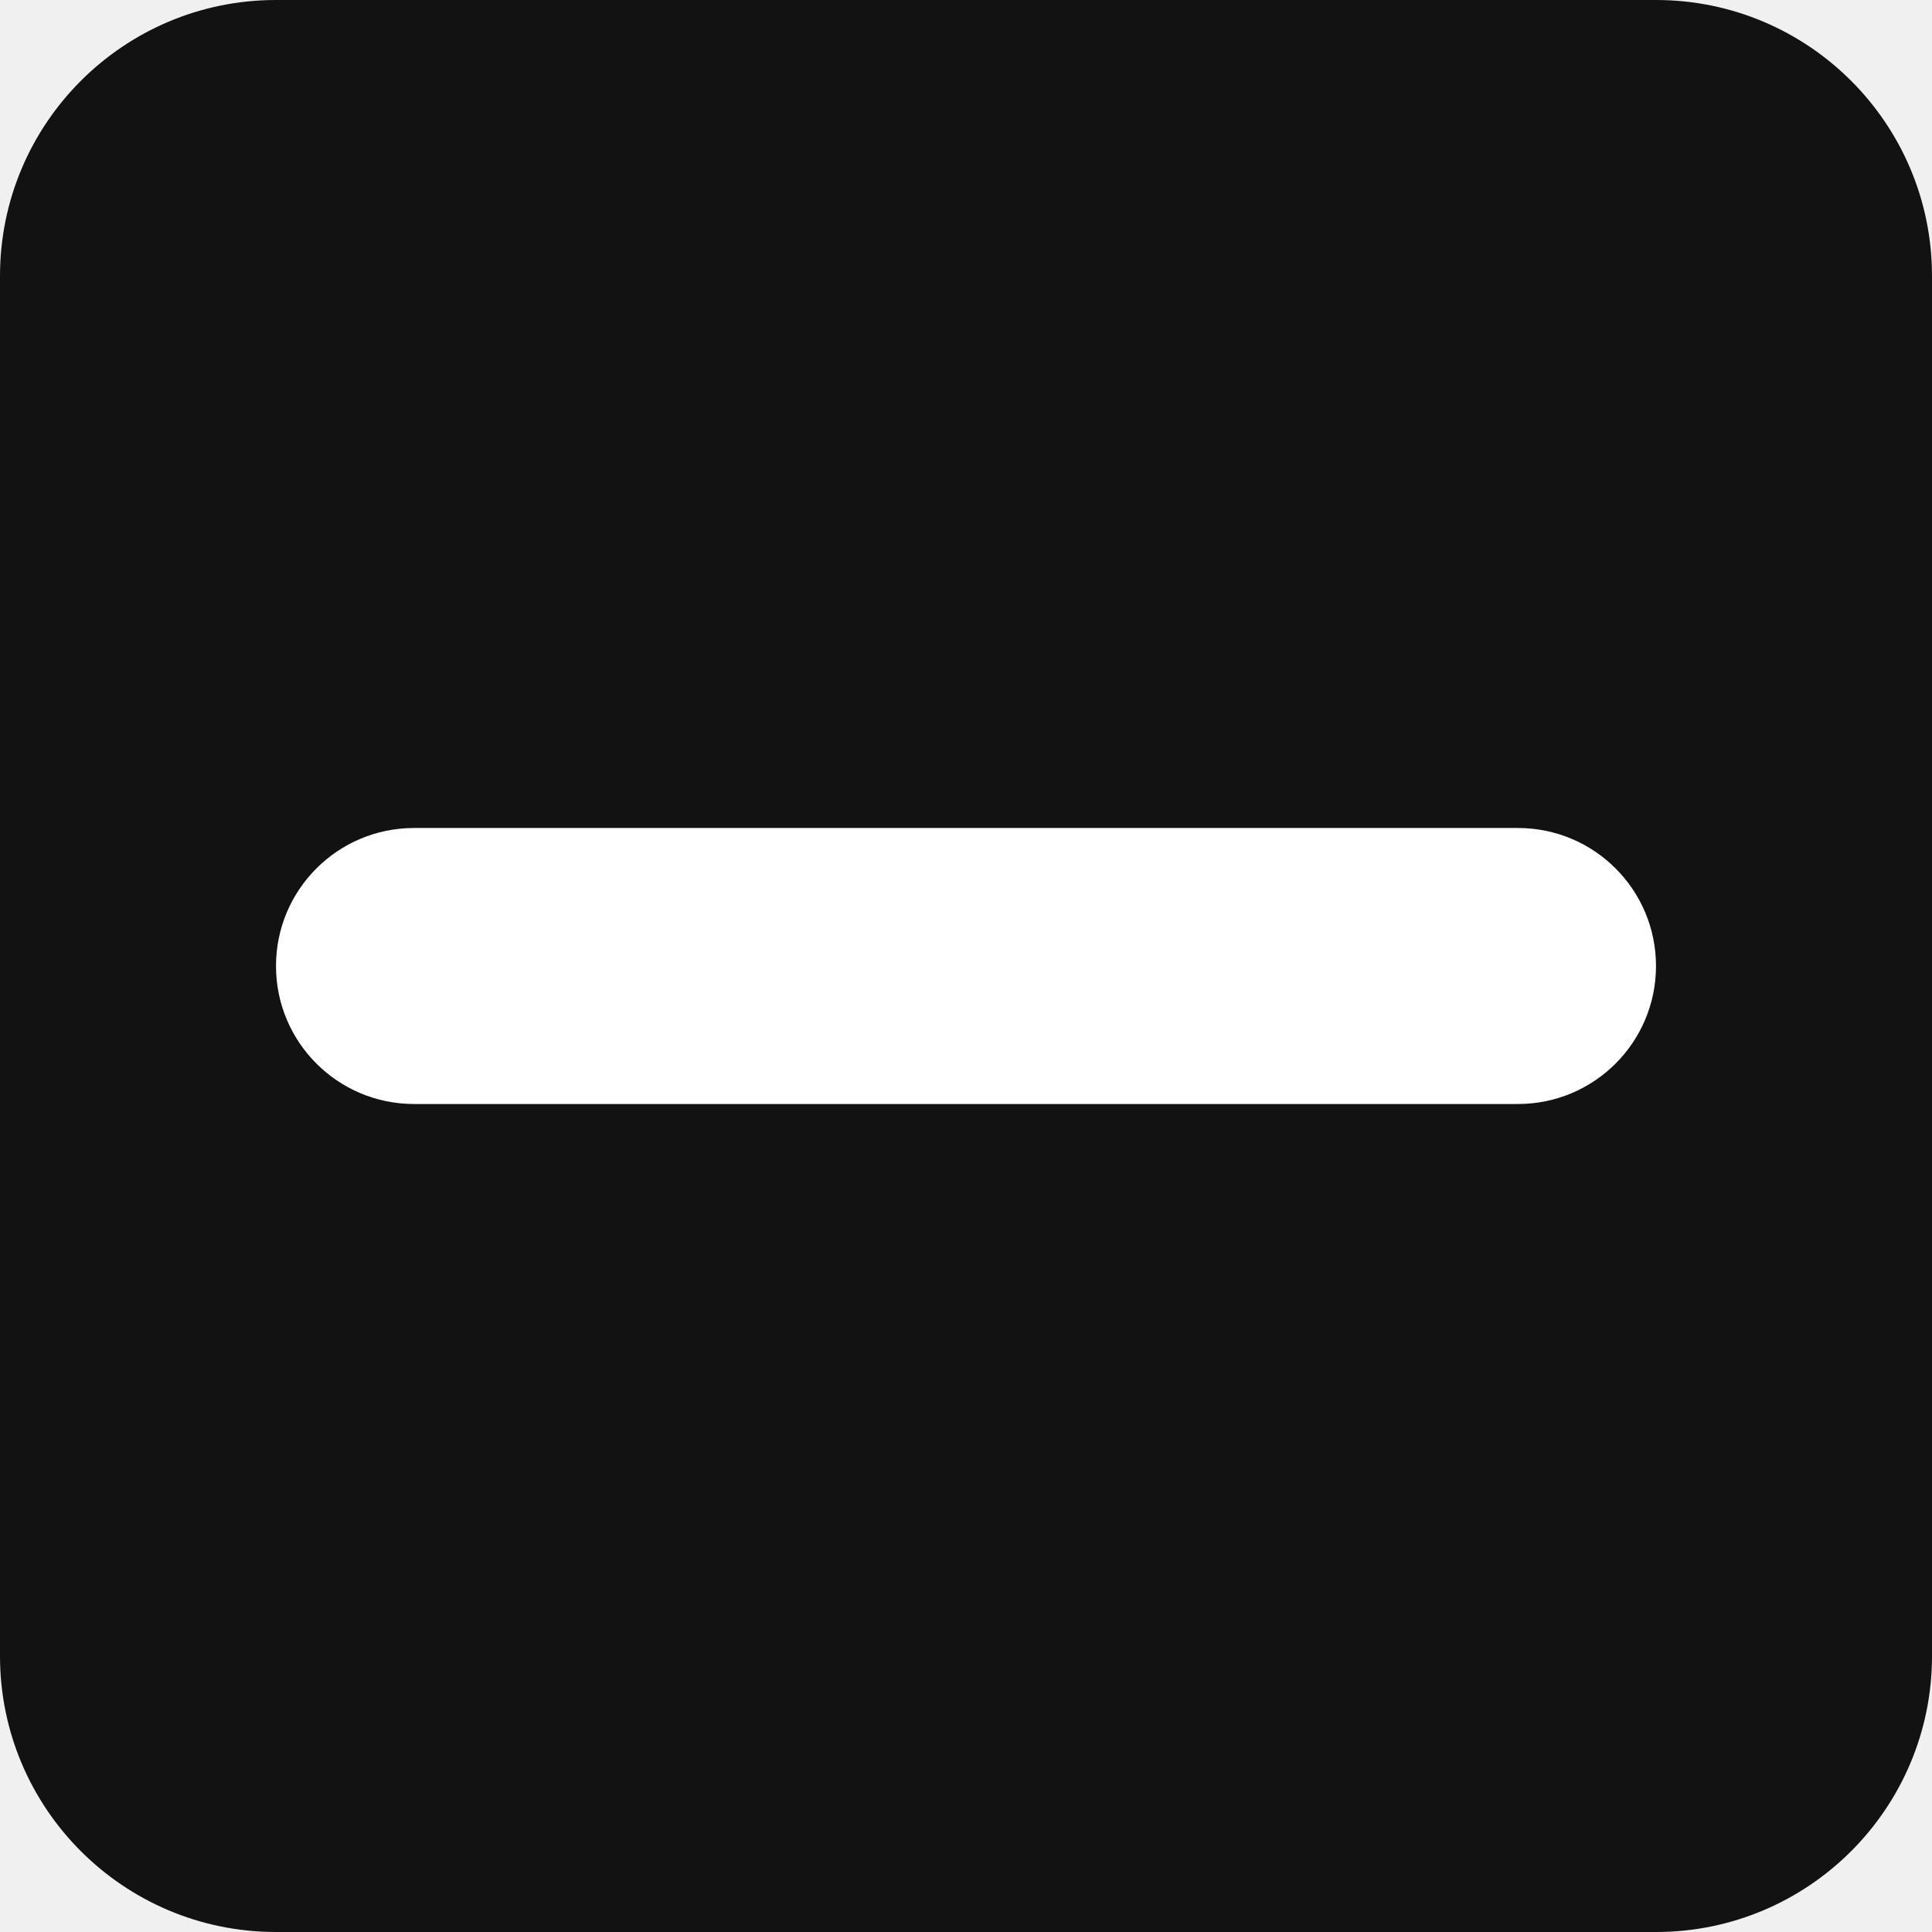
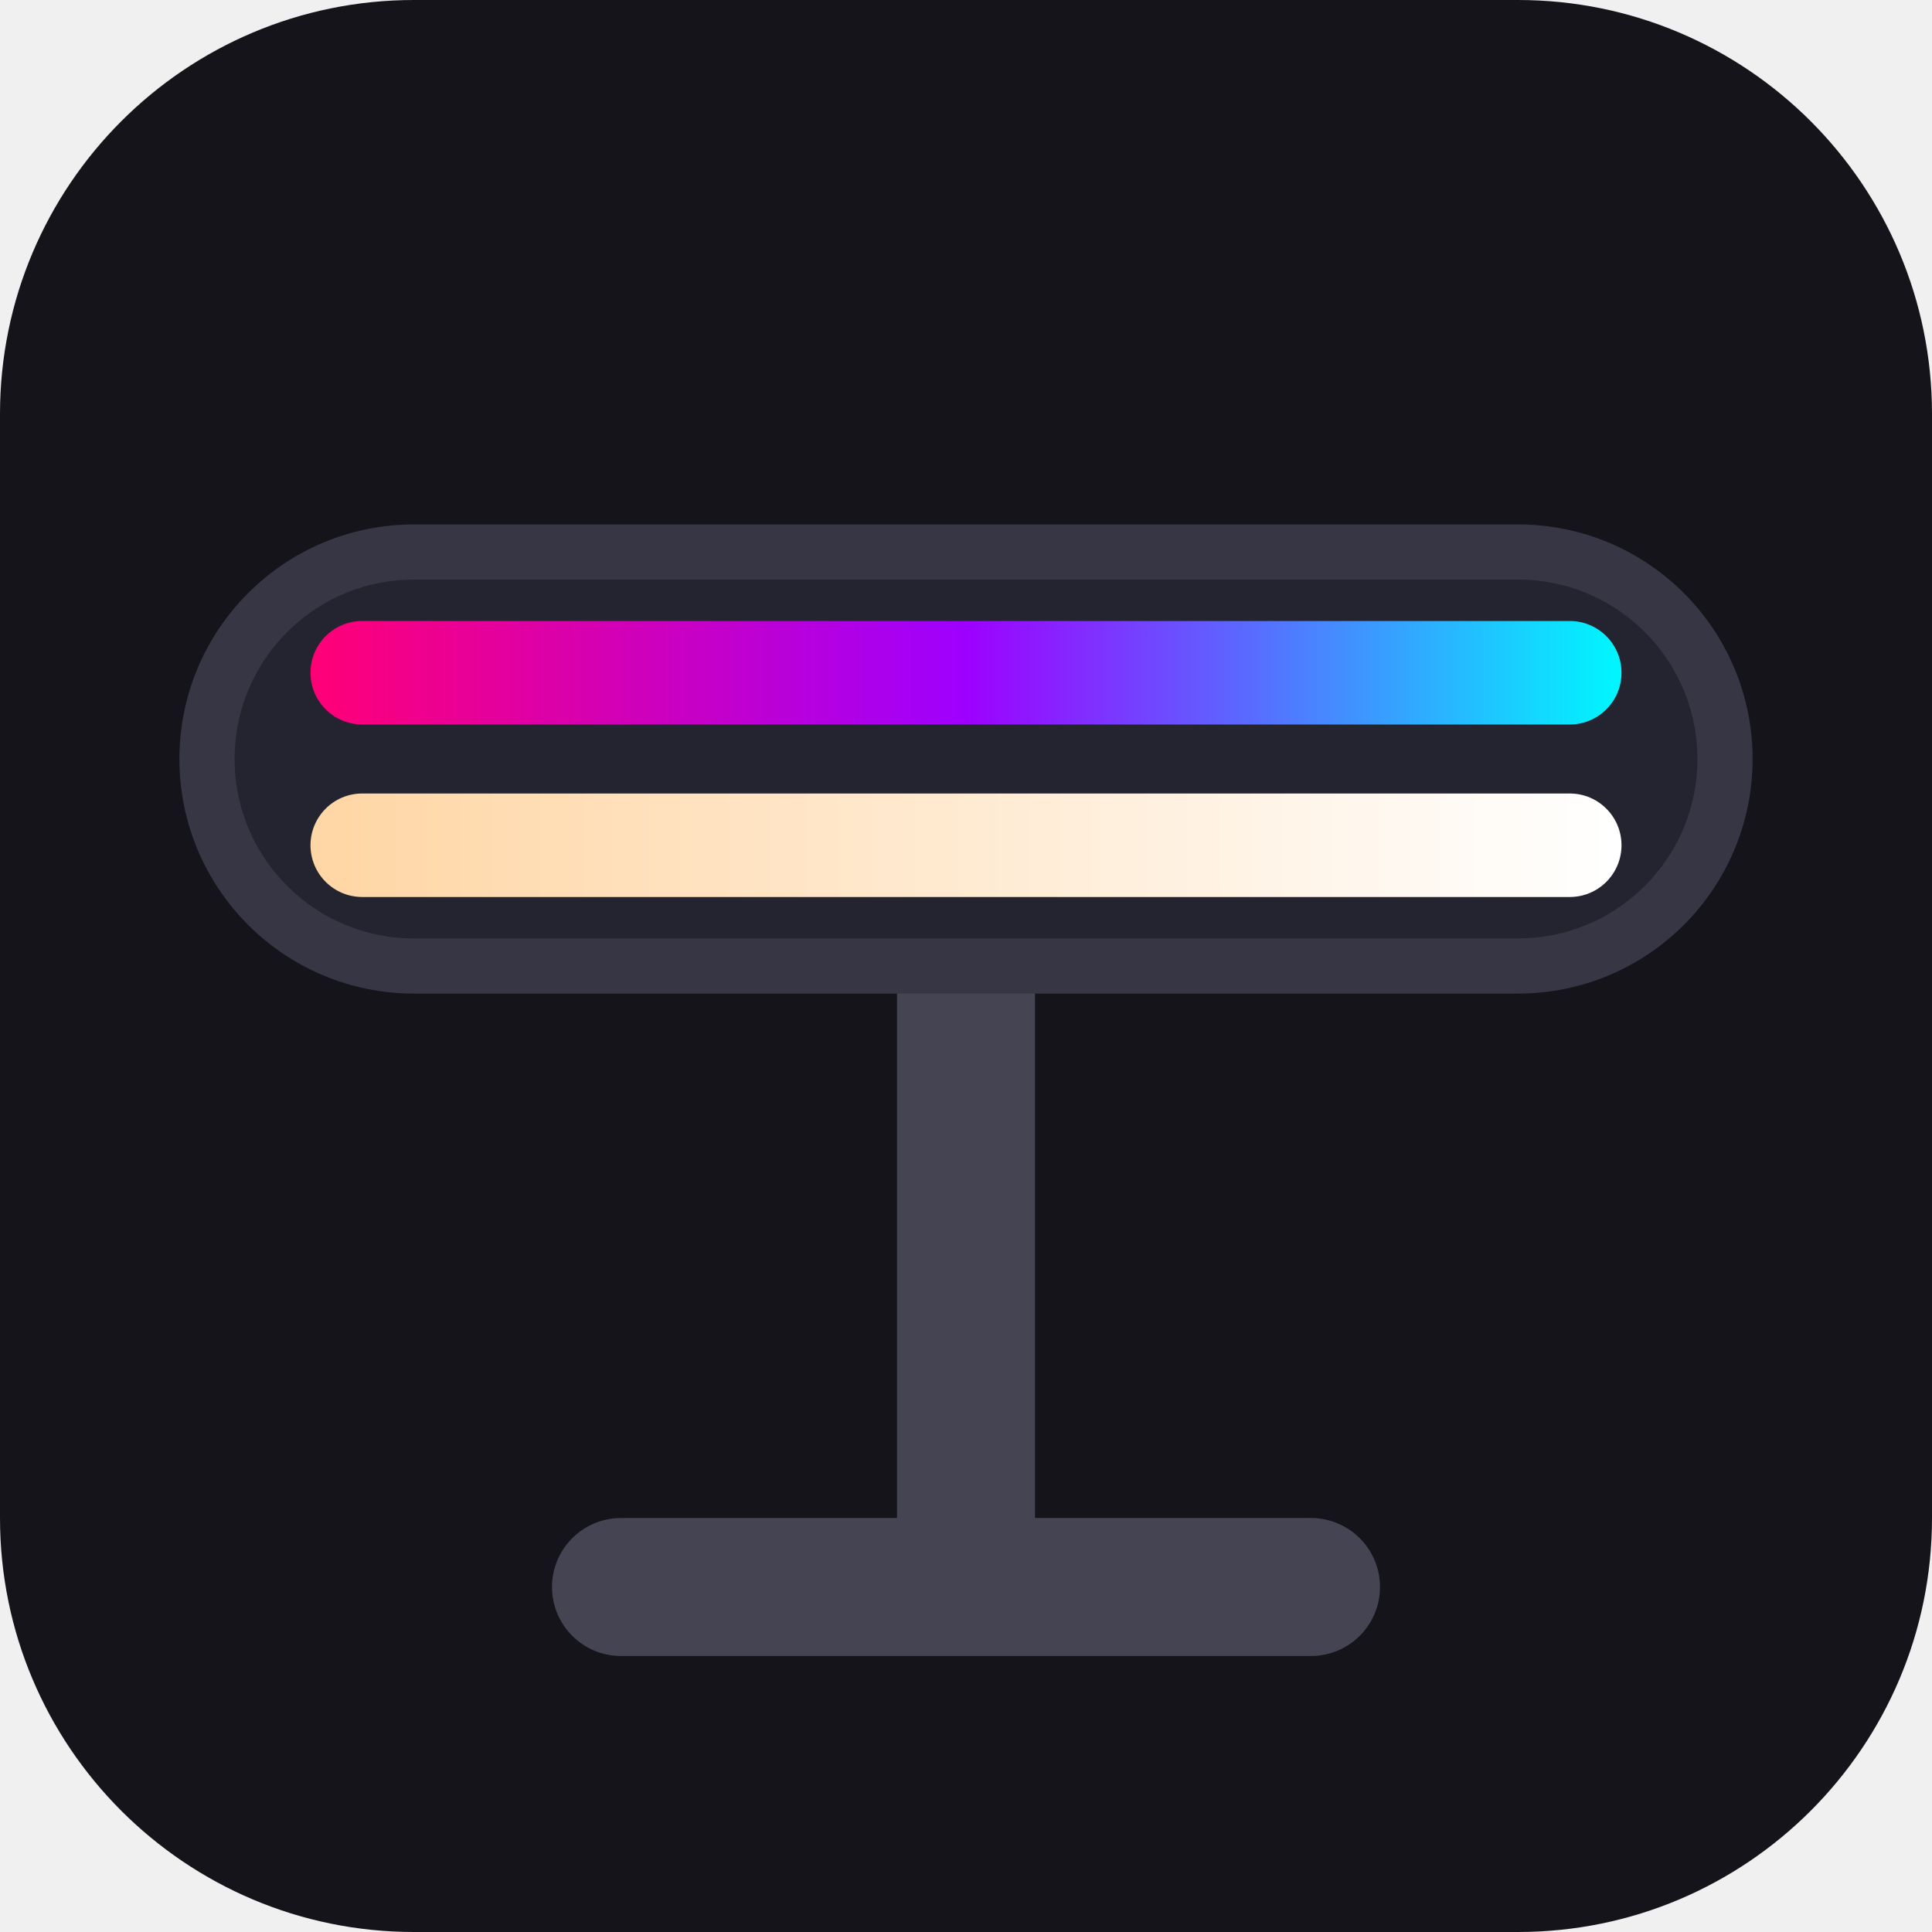
<svg xmlns="http://www.w3.org/2000/svg" width="28" height="28" viewBox="0 0 28 28" fill="none">
-   <rect width="28" height="28" rx="4" fill="#121212" />
-   <rect x="4" y="12" width="20" height="4" rx="2" fill="white" />
+   <rect width="28" height="28" rx="6" fill="#14141A" />
+   <defs>
+     <linearGradient id="catRgb" x1="0%" y1="0%" x2="100%" y2="0%">
+       <stop offset="0%" stop-color="#FF0077" />
+       <stop offset="50%" stop-color="#9E00FF" />
+       <stop offset="100%" stop-color="#00F5FF" />
+     </linearGradient>
+     <linearGradient id="catWhite" x1="0%" y1="0%" x2="100%" y2="0%">
+       <stop offset="0%" stop-color="#FFD6A5" />
+       <stop offset="100%" stop-color="#FFFFFF" />
+     </linearGradient>
+   </defs>
+   <line x1="14" y1="14" x2="14" y2="22" stroke="#444452" stroke-width="2" stroke-linecap="round" />
+   <line x1="9" y1="23" x2="19" y2="23" stroke="#444452" stroke-width="2" stroke-linecap="round" />
+   <rect x="3" y="8" width="22" height="6" rx="3" fill="#242430" stroke="#363644" stroke-width="0.8" />
+   <rect x="4.5" y="9" width="19" height="1.5" rx="0.75" fill="url(#catRgb)" />
+   <rect x="4.5" y="11.5" width="19" height="1.5" rx="0.75" fill="url(#catWhite)" />
</svg>
